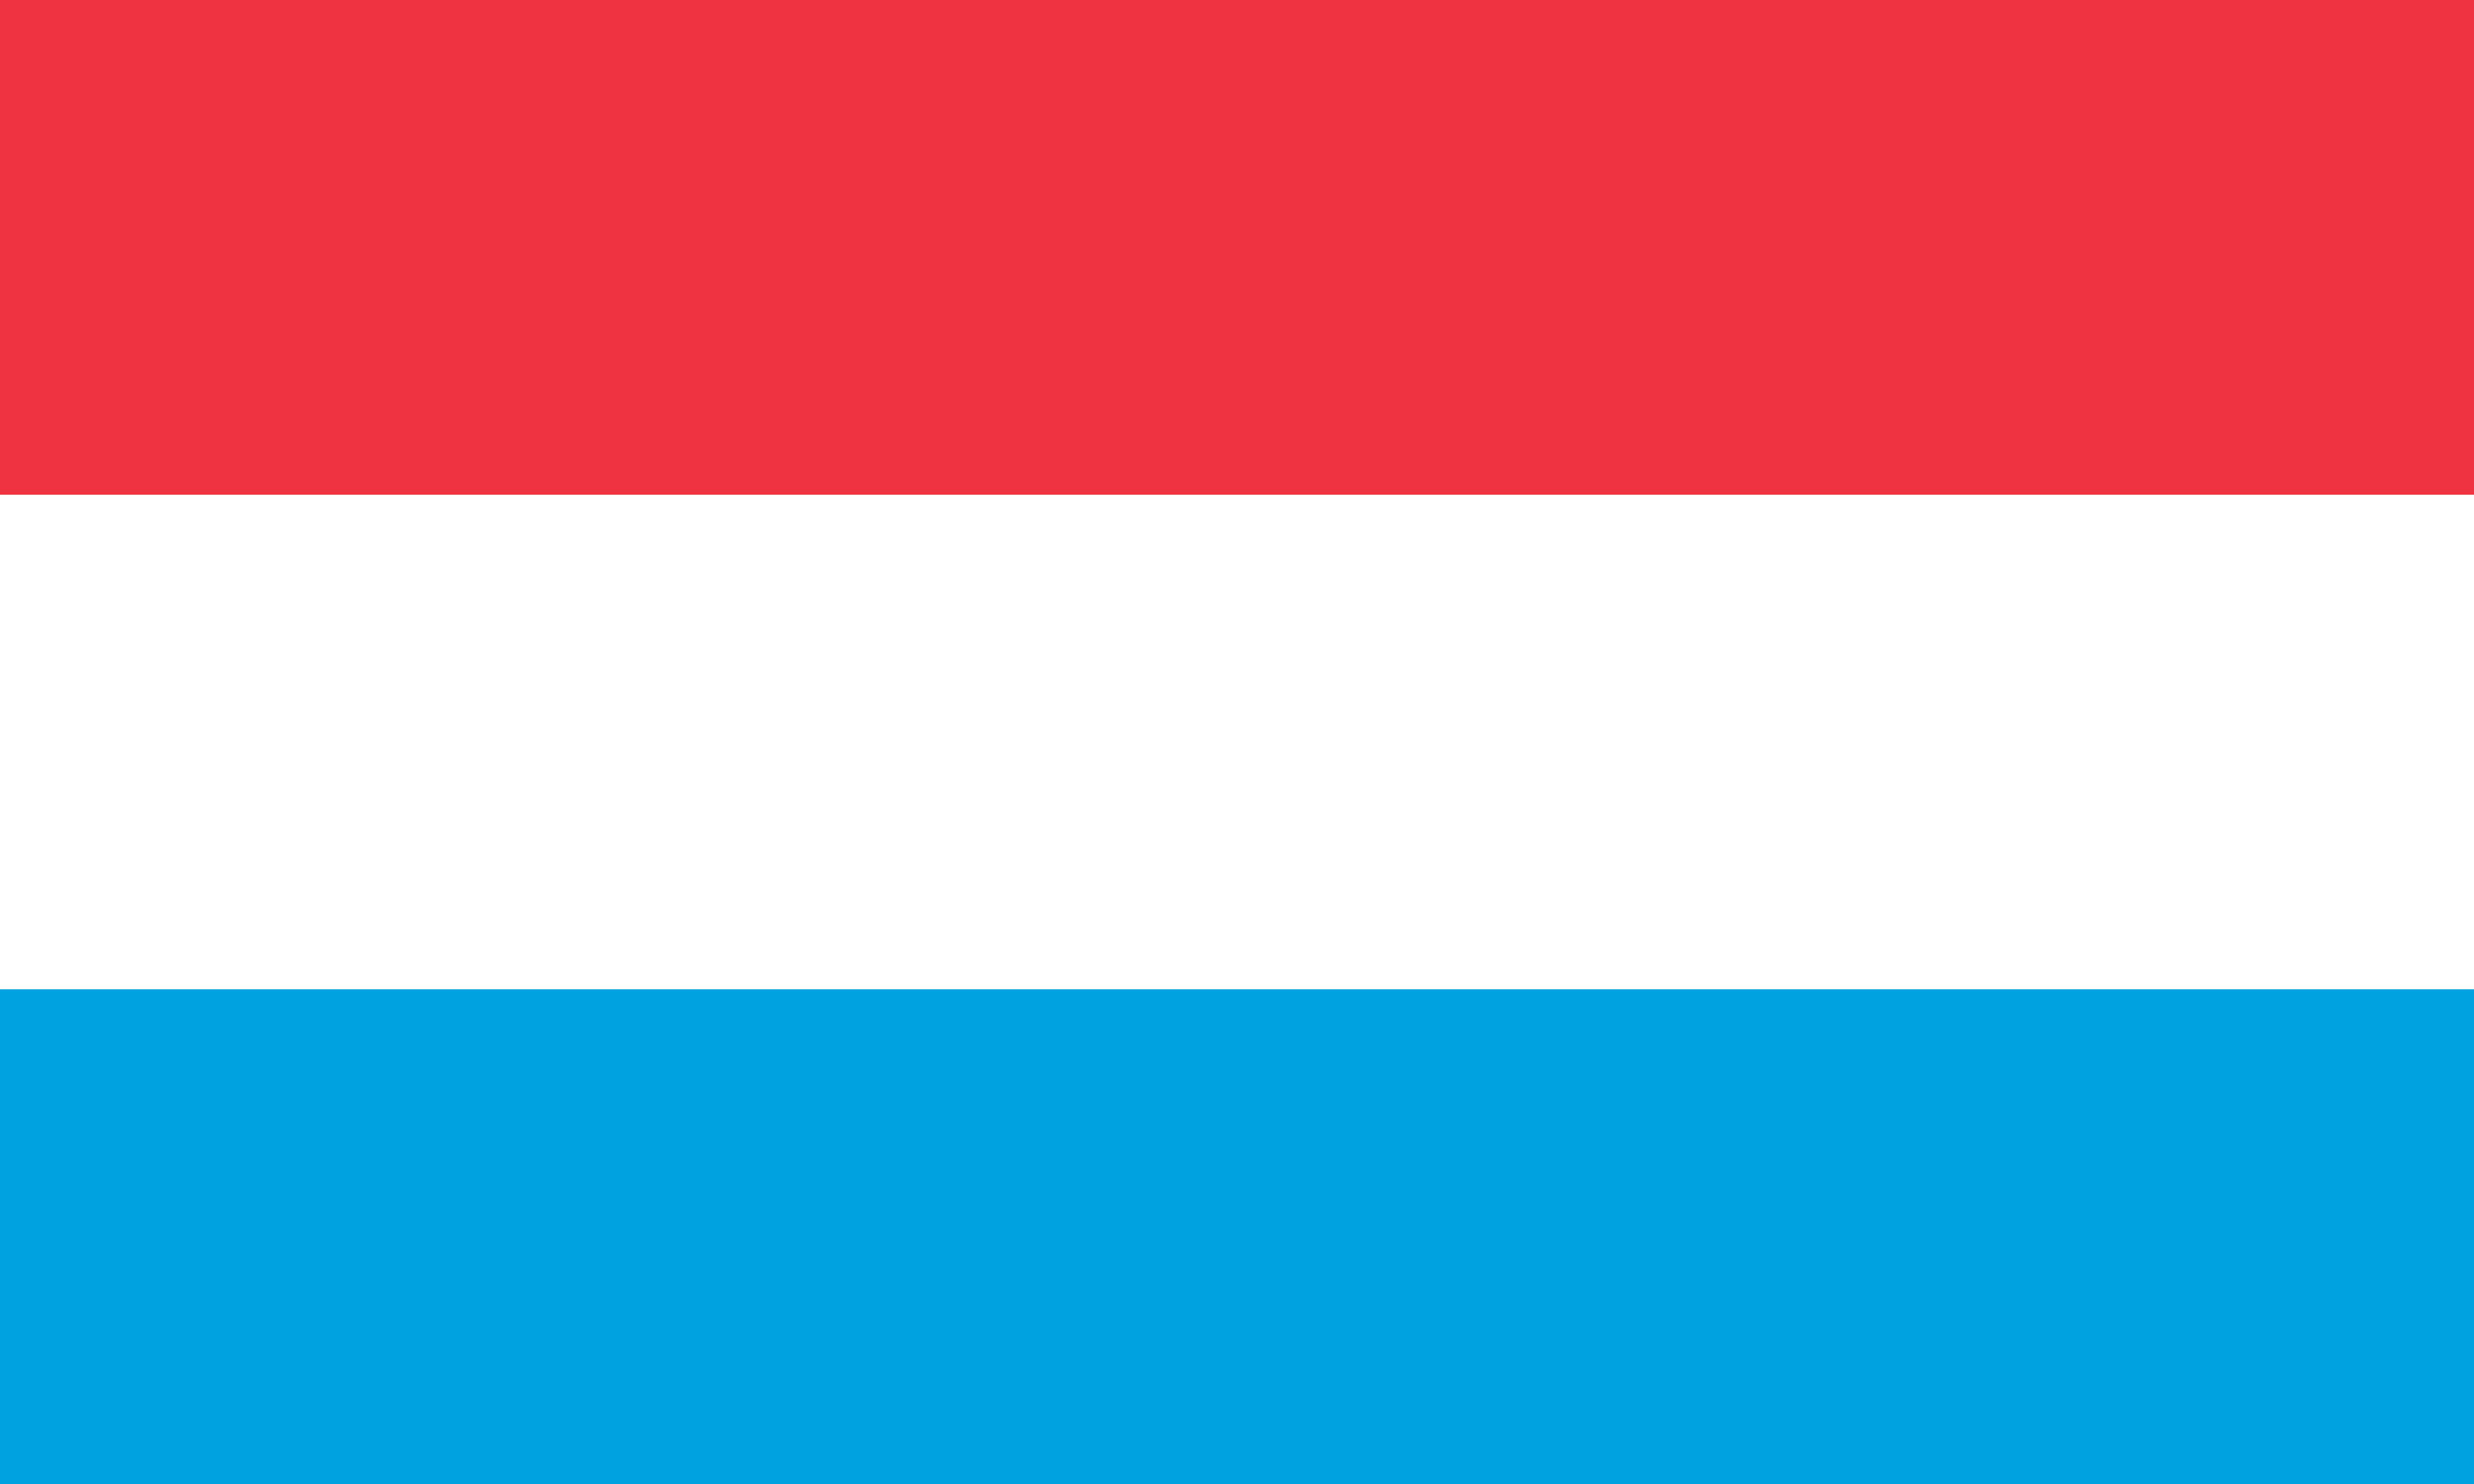
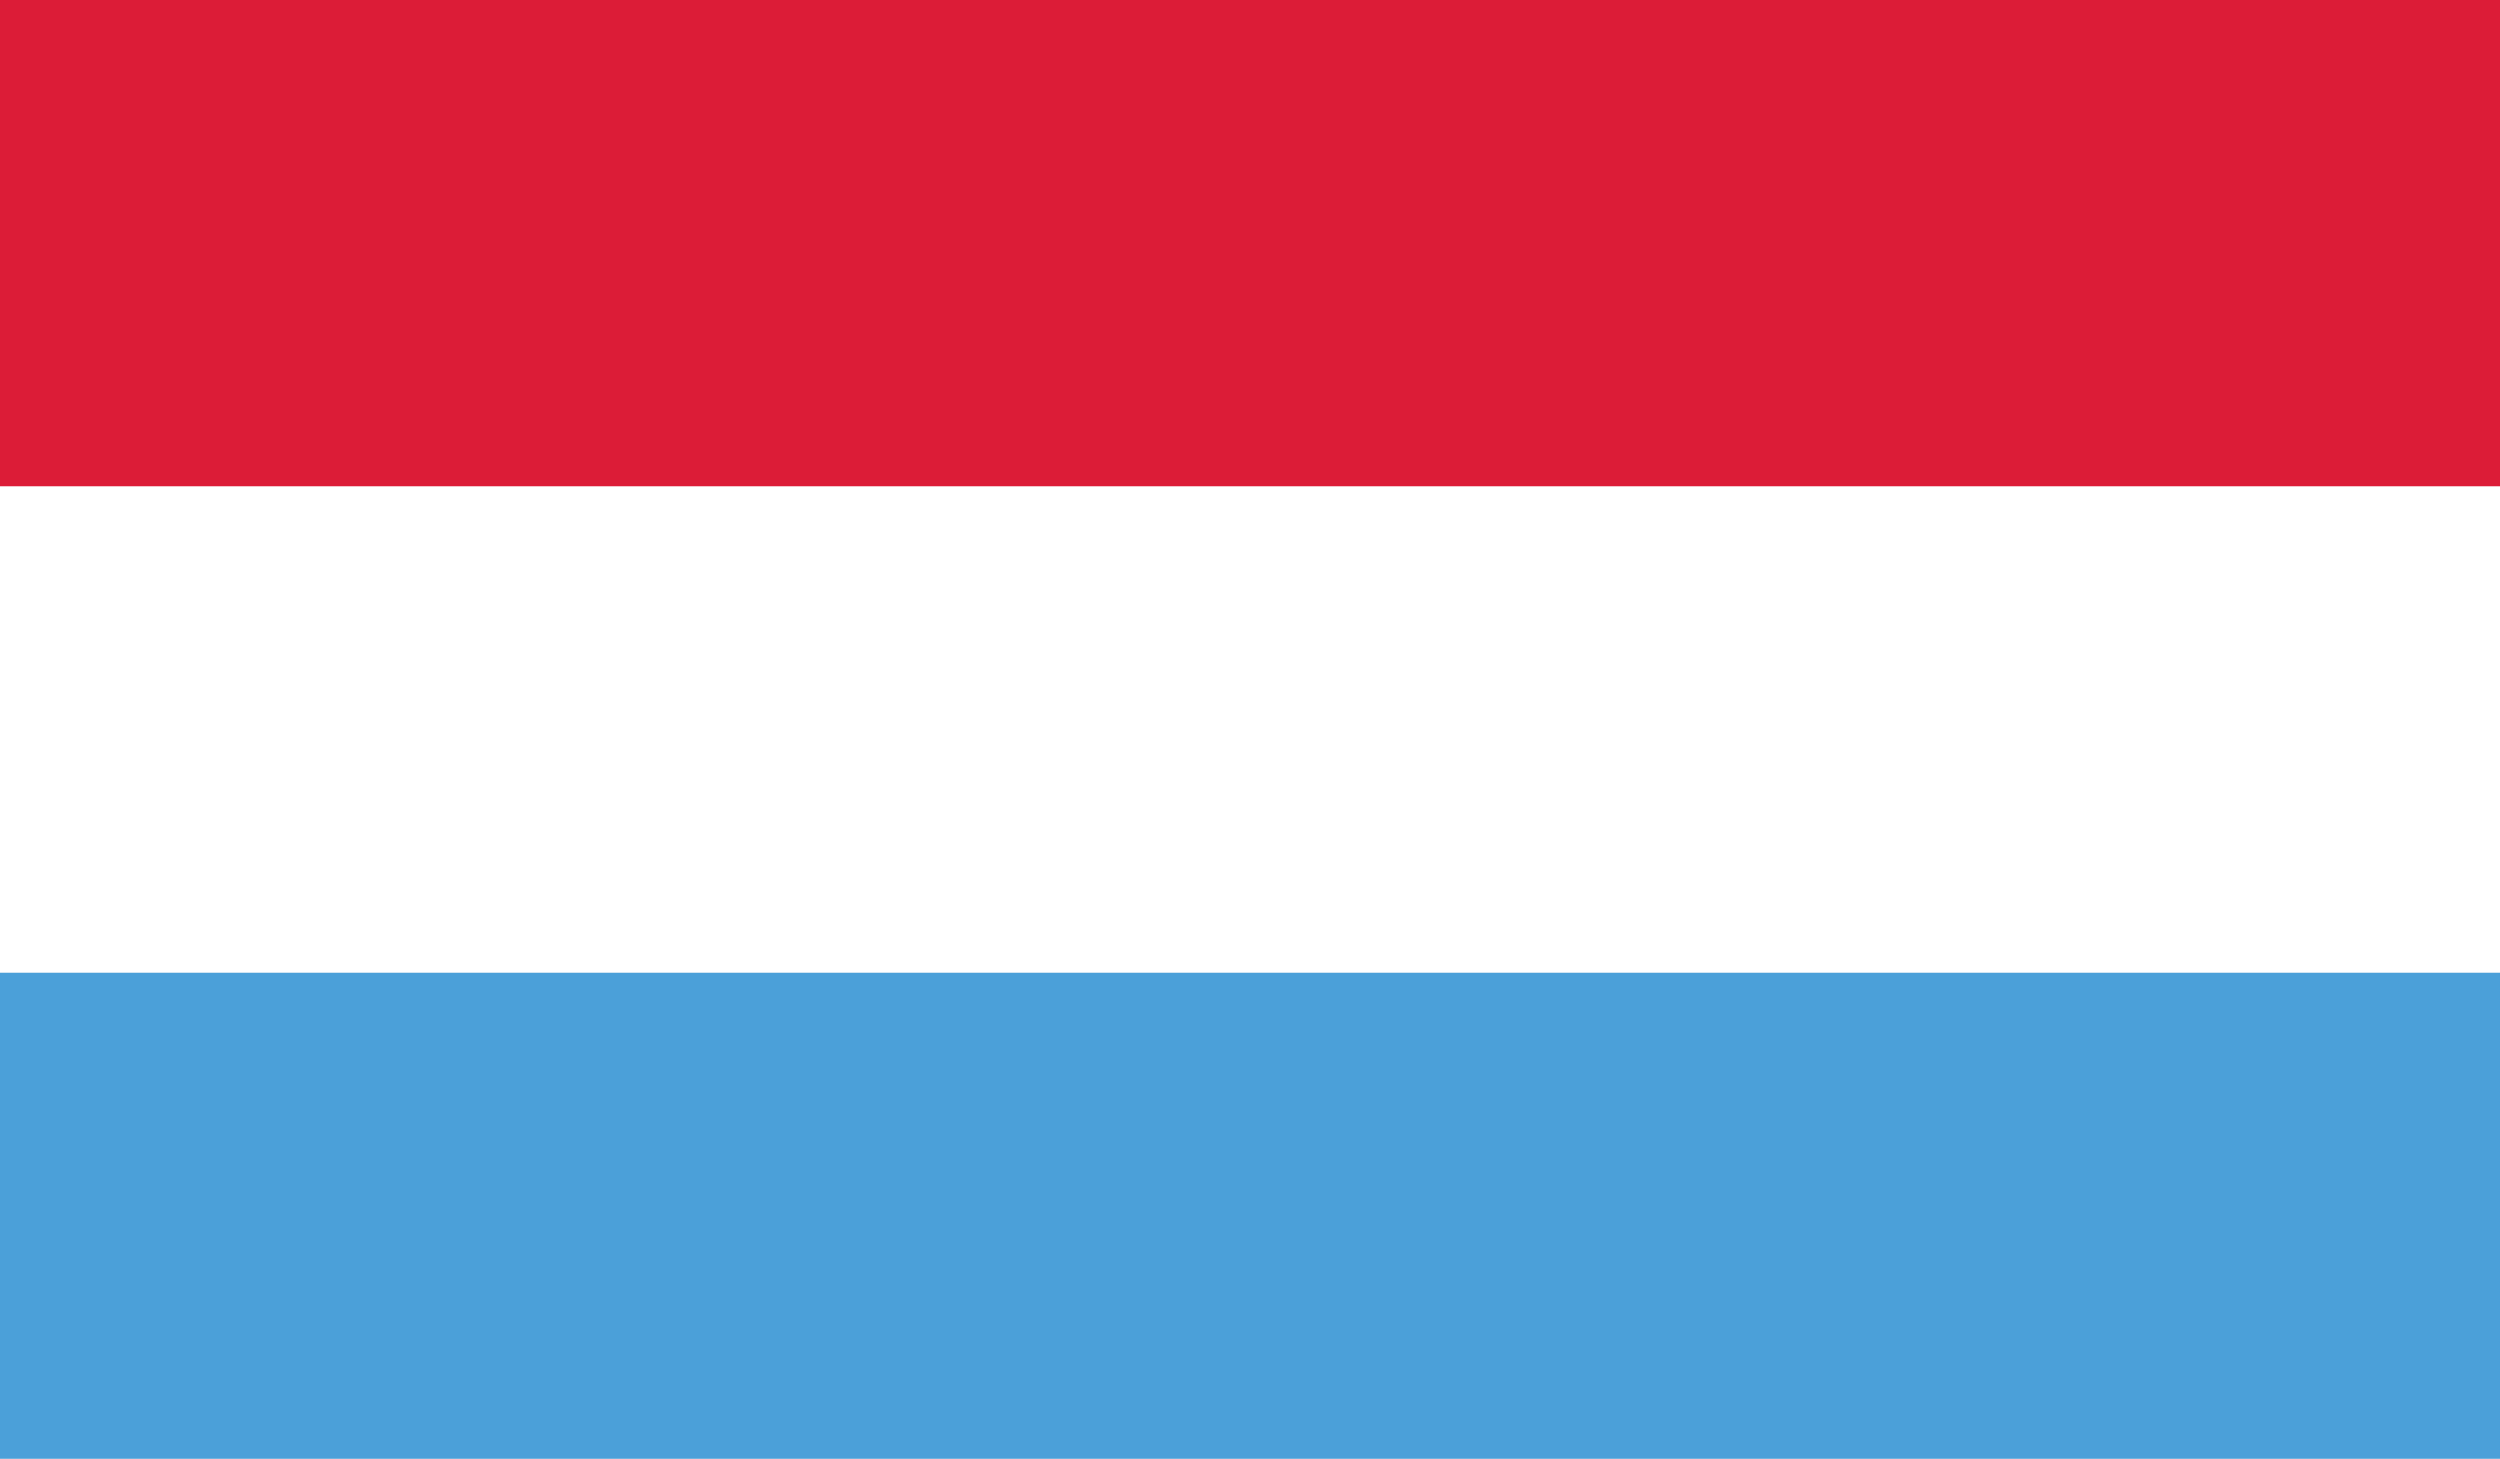
- <svg xmlns="http://www.w3.org/2000/svg" viewBox="0 0 10 6">
-   <path fill="#00A3E0" d="M0 3h10v3H0z" />
-   <path fill="#EF3340" d="M0 0h10v3H0z" />
-   <path fill="#fff" d="M0 2h10v2H0z" />
+ <svg xmlns="http://www.w3.org/2000/svg" viewBox="0 0 58.92 34.37">
+   <path fill="#4ba0d9" d="M0 22.92h58.92v11.46H0z" />
+   <path fill="#fff" d="M0 11.46h58.92v11.46H0z" />
+   <path fill="#dc1c37" d="M0 0h58.92v11.46H0z" />
</svg>
